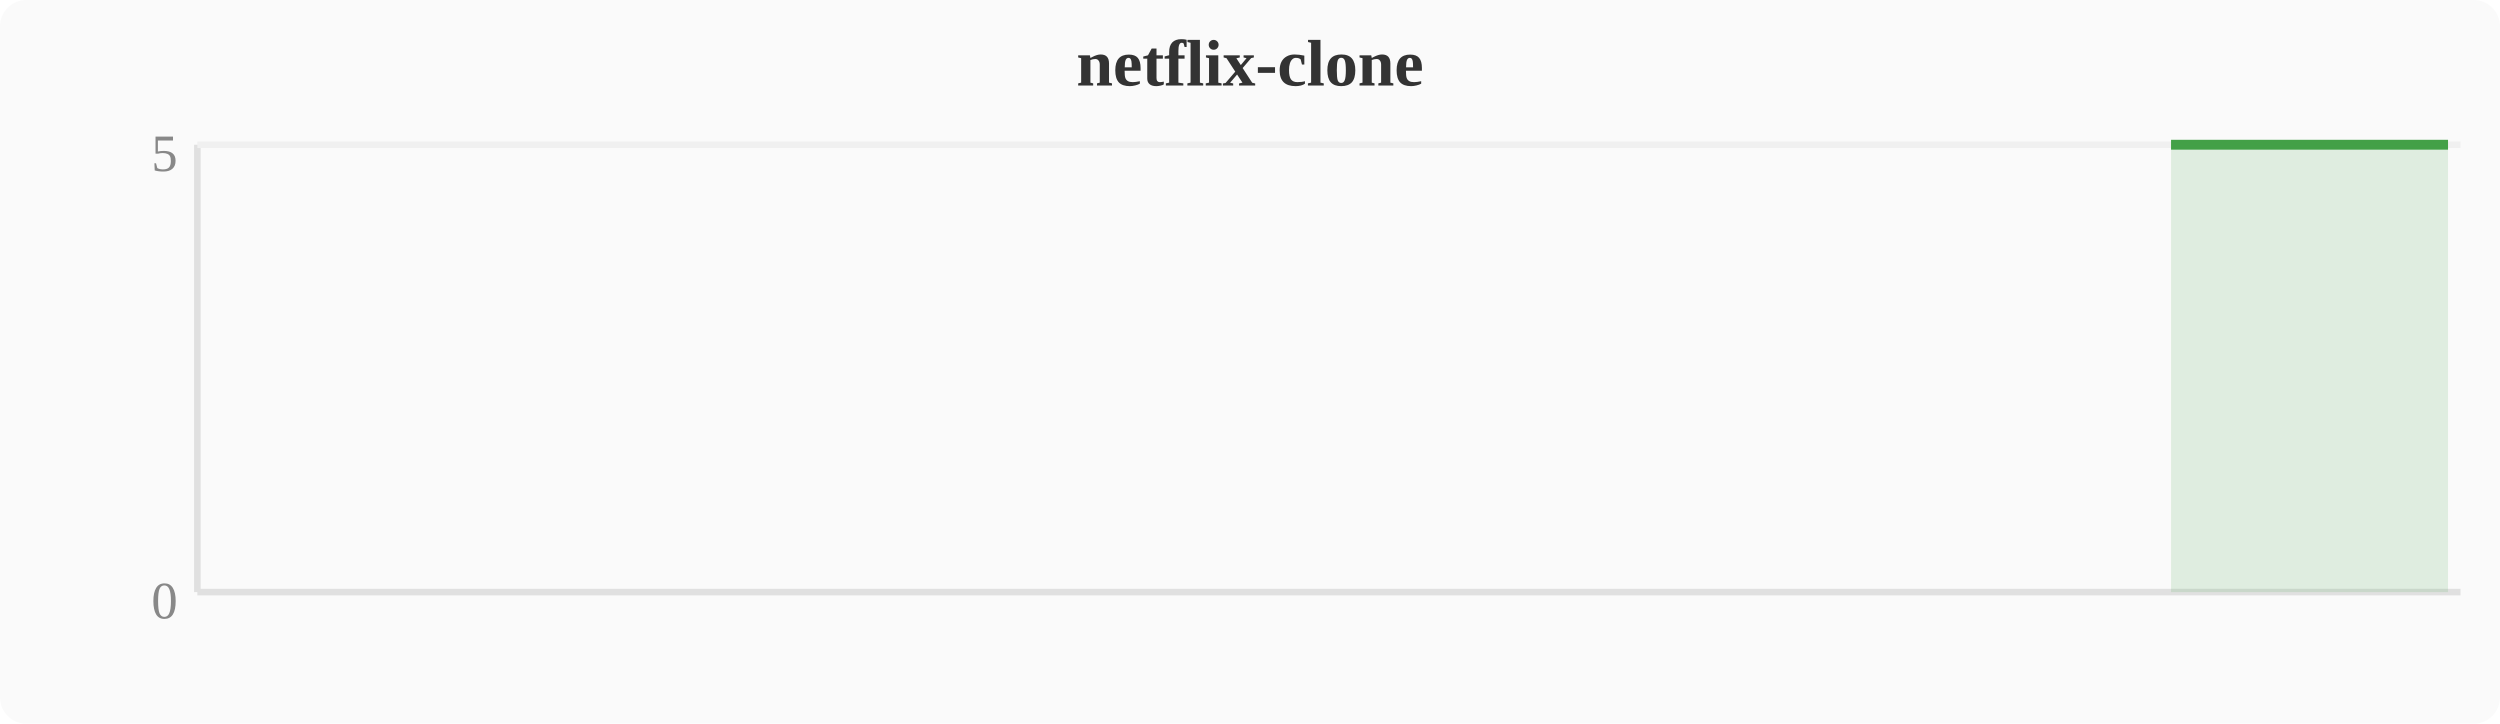
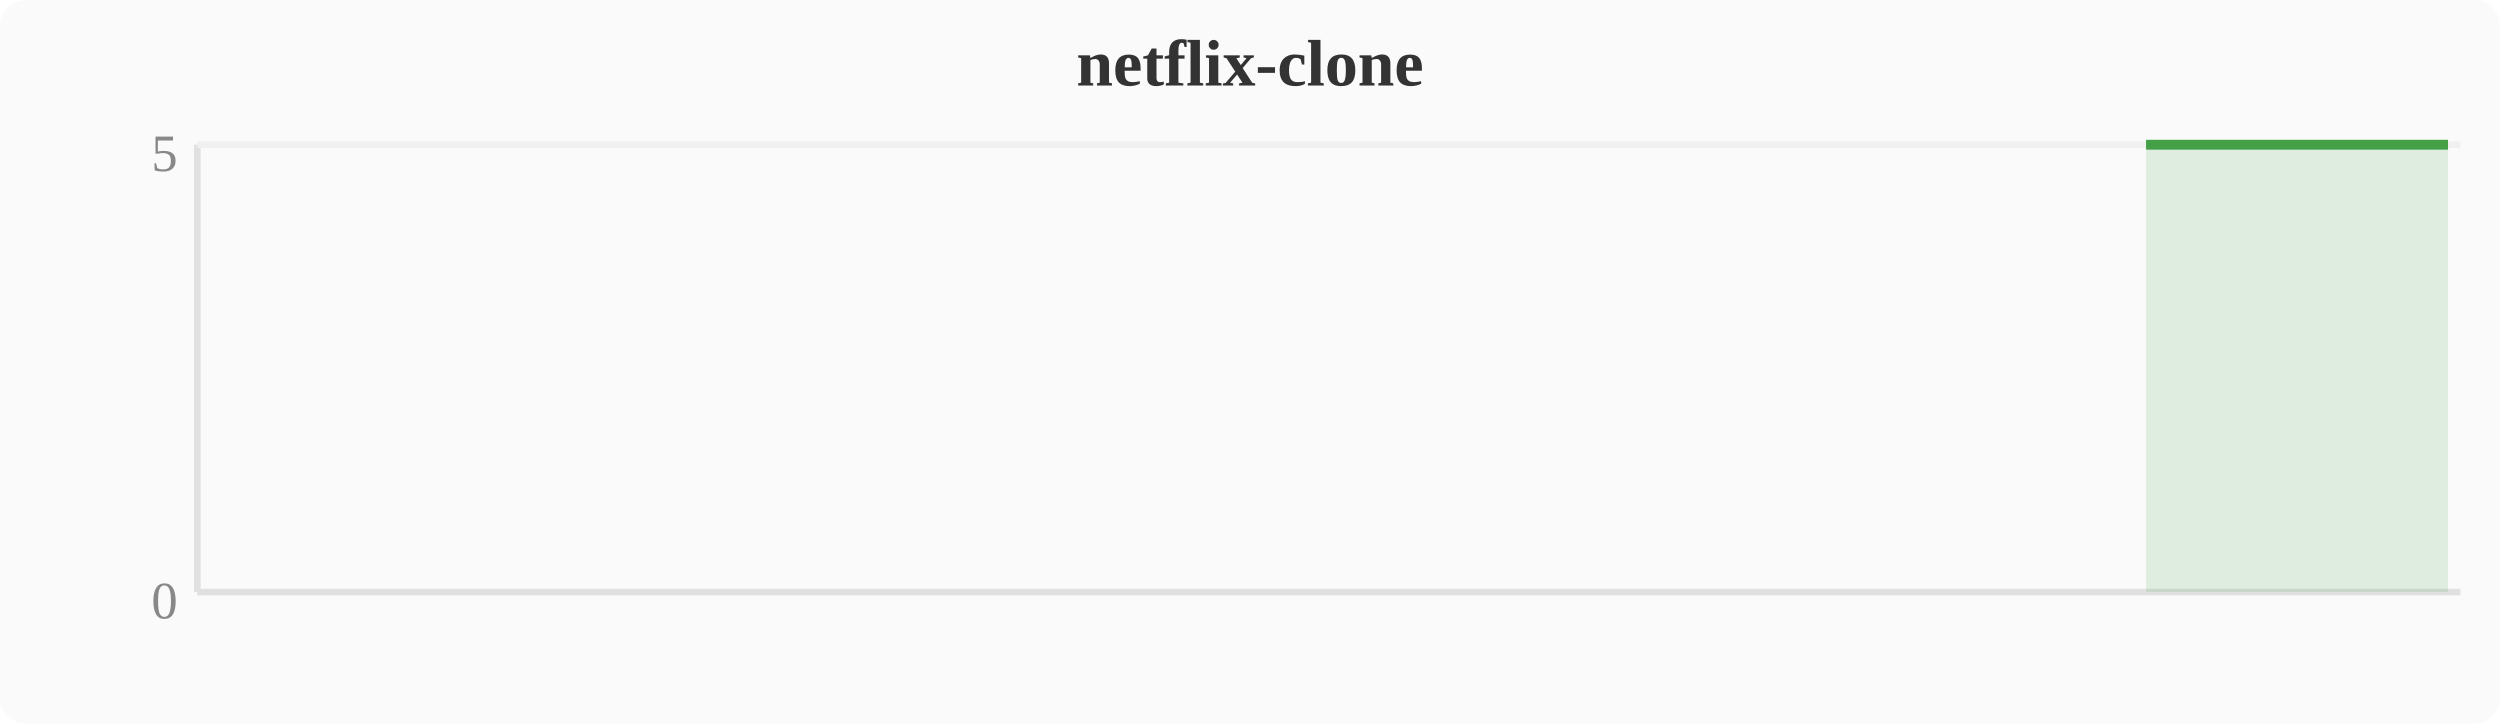
<svg xmlns="http://www.w3.org/2000/svg" width="380" height="110" viewBox="0 0 380 110">
  <rect width="380" height="110" fill="#fafafa" rx="4" />
  <text x="190" y="13" text-anchor="middle" font-size="10" font-weight="bold" fill="#333">netflix-clone</text>
  <line x1="30" y1="22" x2="30" y2="90" stroke="#e0e0e0" stroke-width="1" />
  <line x1="30" y1="90" x2="374" y2="90" stroke="#e0e0e0" stroke-width="1" />
  <line x1="30" y1="22" x2="374" y2="22" stroke="#f0f0f0" stroke-width="1" />
  <text x="27" y="94" text-anchor="end" font-size="8" fill="#888">0</text>
  <text x="27" y="26" text-anchor="end" font-size="8" fill="#888">5</text>
-   <polygon points="330.0,22.0 333.9,22.0 337.7,22.0 341.5,22.0 345.3,22.0 349.2,22.0 353.0,22.0 356.8,22.0 360.6,22.0 364.4,22.0 368.3,22.0 372.1,22.0 372.1,90 330.0,90" fill="#43a047" opacity="0.15" />
-   <polyline points="330.0,22.0 333.9,22.0 337.7,22.0 341.5,22.0 345.3,22.0 349.2,22.0 353.0,22.0 356.8,22.0 360.6,22.0 364.4,22.0 368.3,22.0 372.1,22.0" fill="none" stroke="#43a047" stroke-width="1.5" stroke-linejoin="round" />
+   <polygon points="326.2,22.0 330.0,22.0 333.9,22.0 337.7,22.0 341.5,22.0 345.3,22.0 349.2,22.0 353.0,22.0 356.8,22.0 360.6,22.0 364.4,22.0 368.3,22.0 372.1,22.0 372.1,90 326.2,90" fill="#43a047" opacity="0.15" />
+   <polyline points="326.2,22.0 330.0,22.0 333.9,22.0 337.7,22.0 341.5,22.0 345.3,22.0 349.2,22.0 353.0,22.0 356.8,22.0 360.6,22.0 364.4,22.0 368.3,22.0 372.1,22.0" fill="none" stroke="#43a047" stroke-width="1.5" stroke-linejoin="round" />
</svg>
